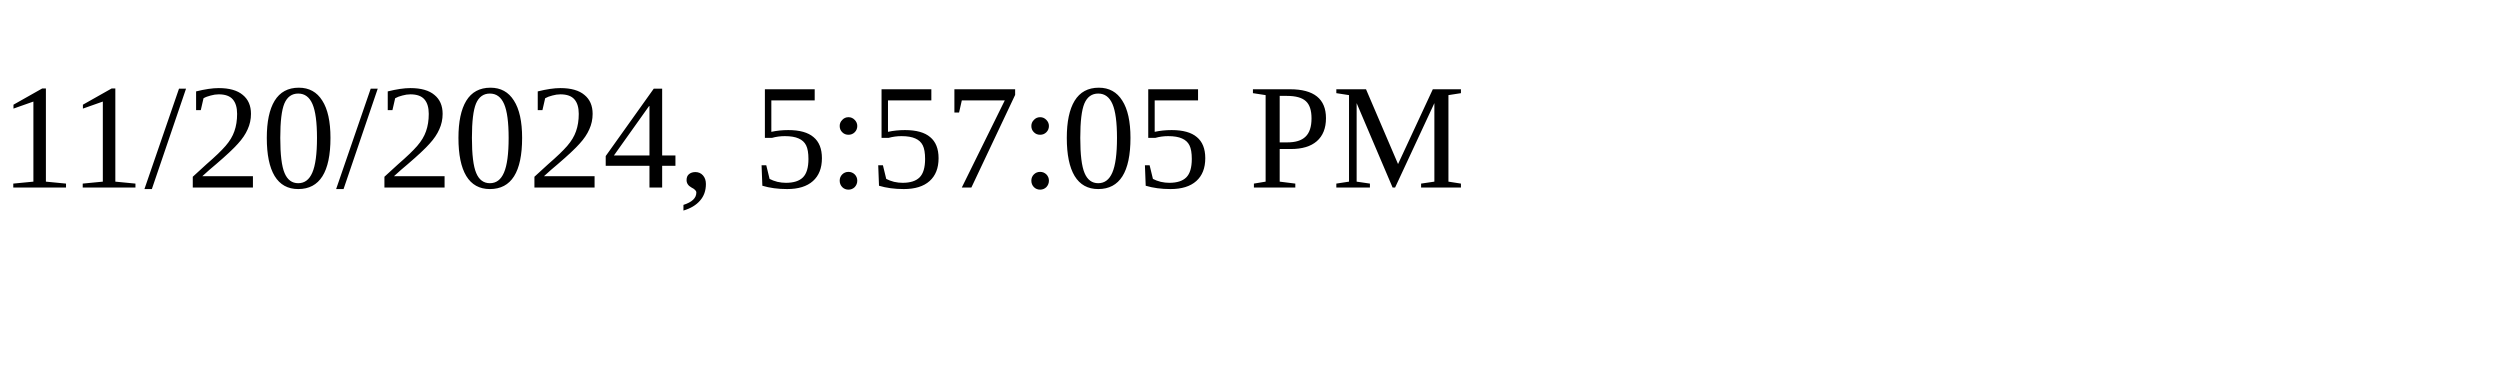
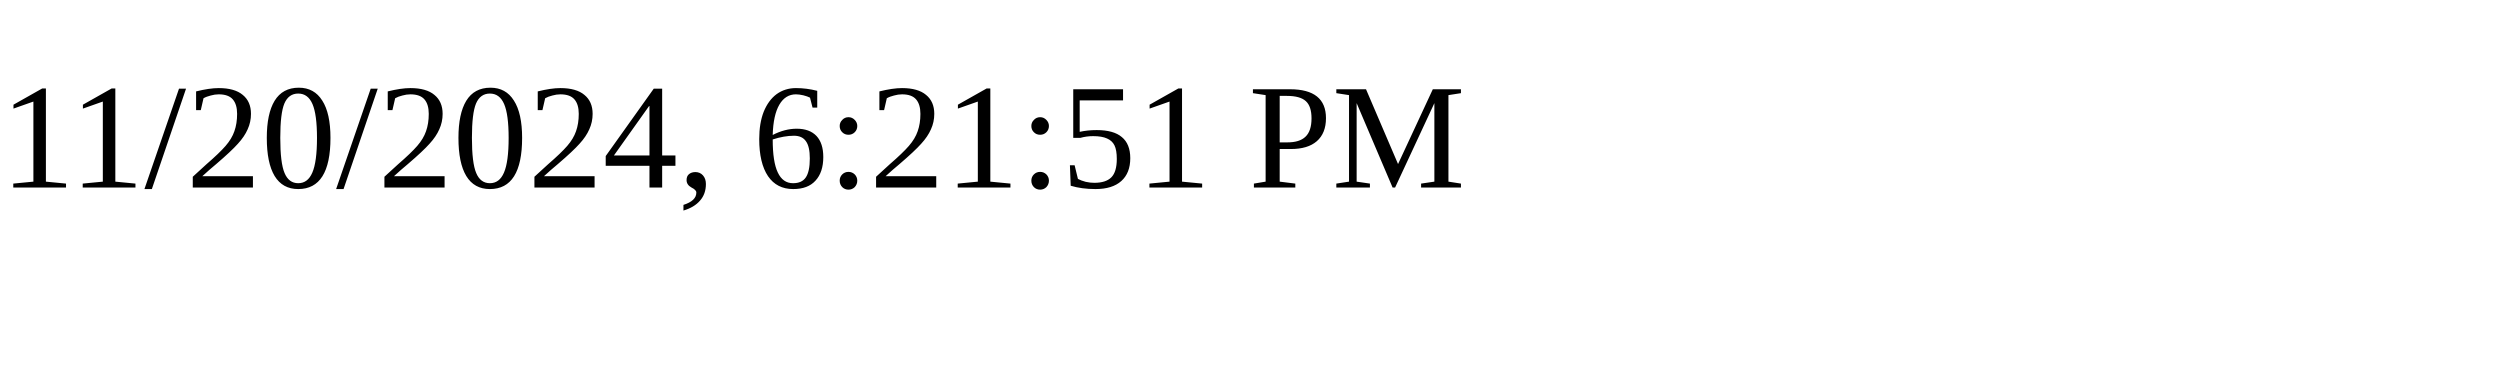
<svg xmlns="http://www.w3.org/2000/svg" height="30" width="200">
-   <text x="0" y="15">11/20/2024, 5:57:05 PM</text>
+   <text x="0" y="15">11/20/2024, 6:21:51 PM</text>
</svg>
